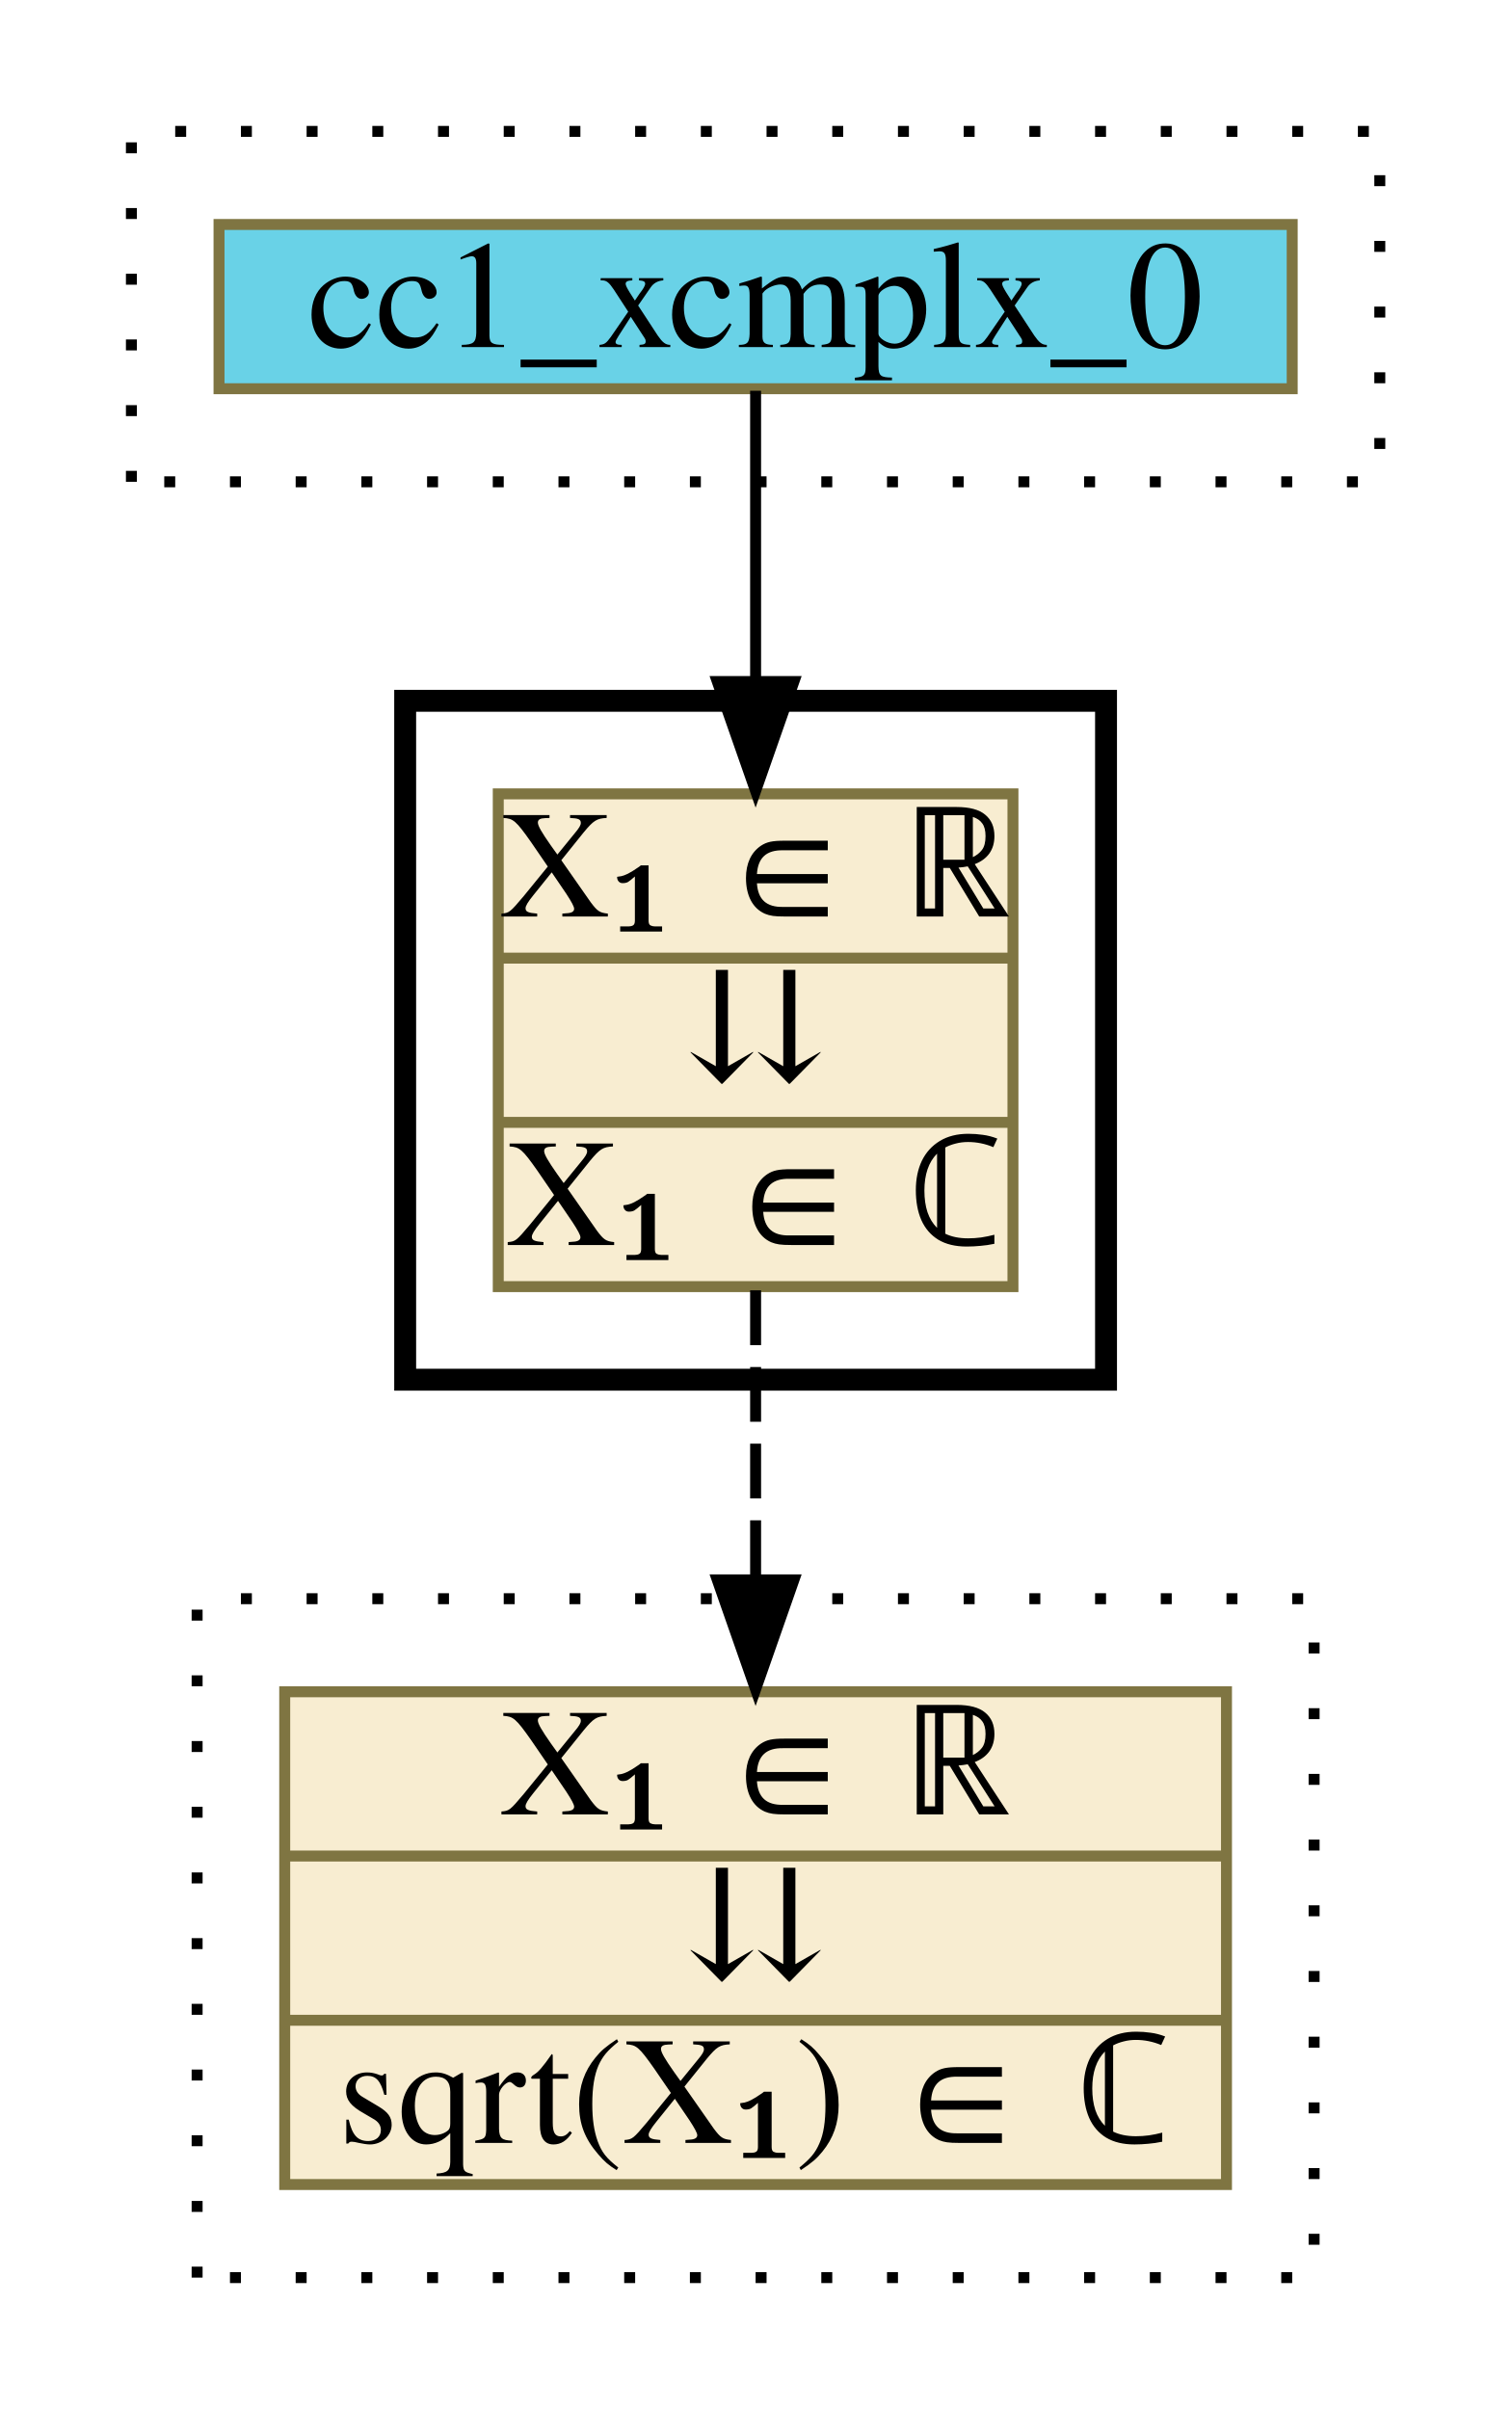
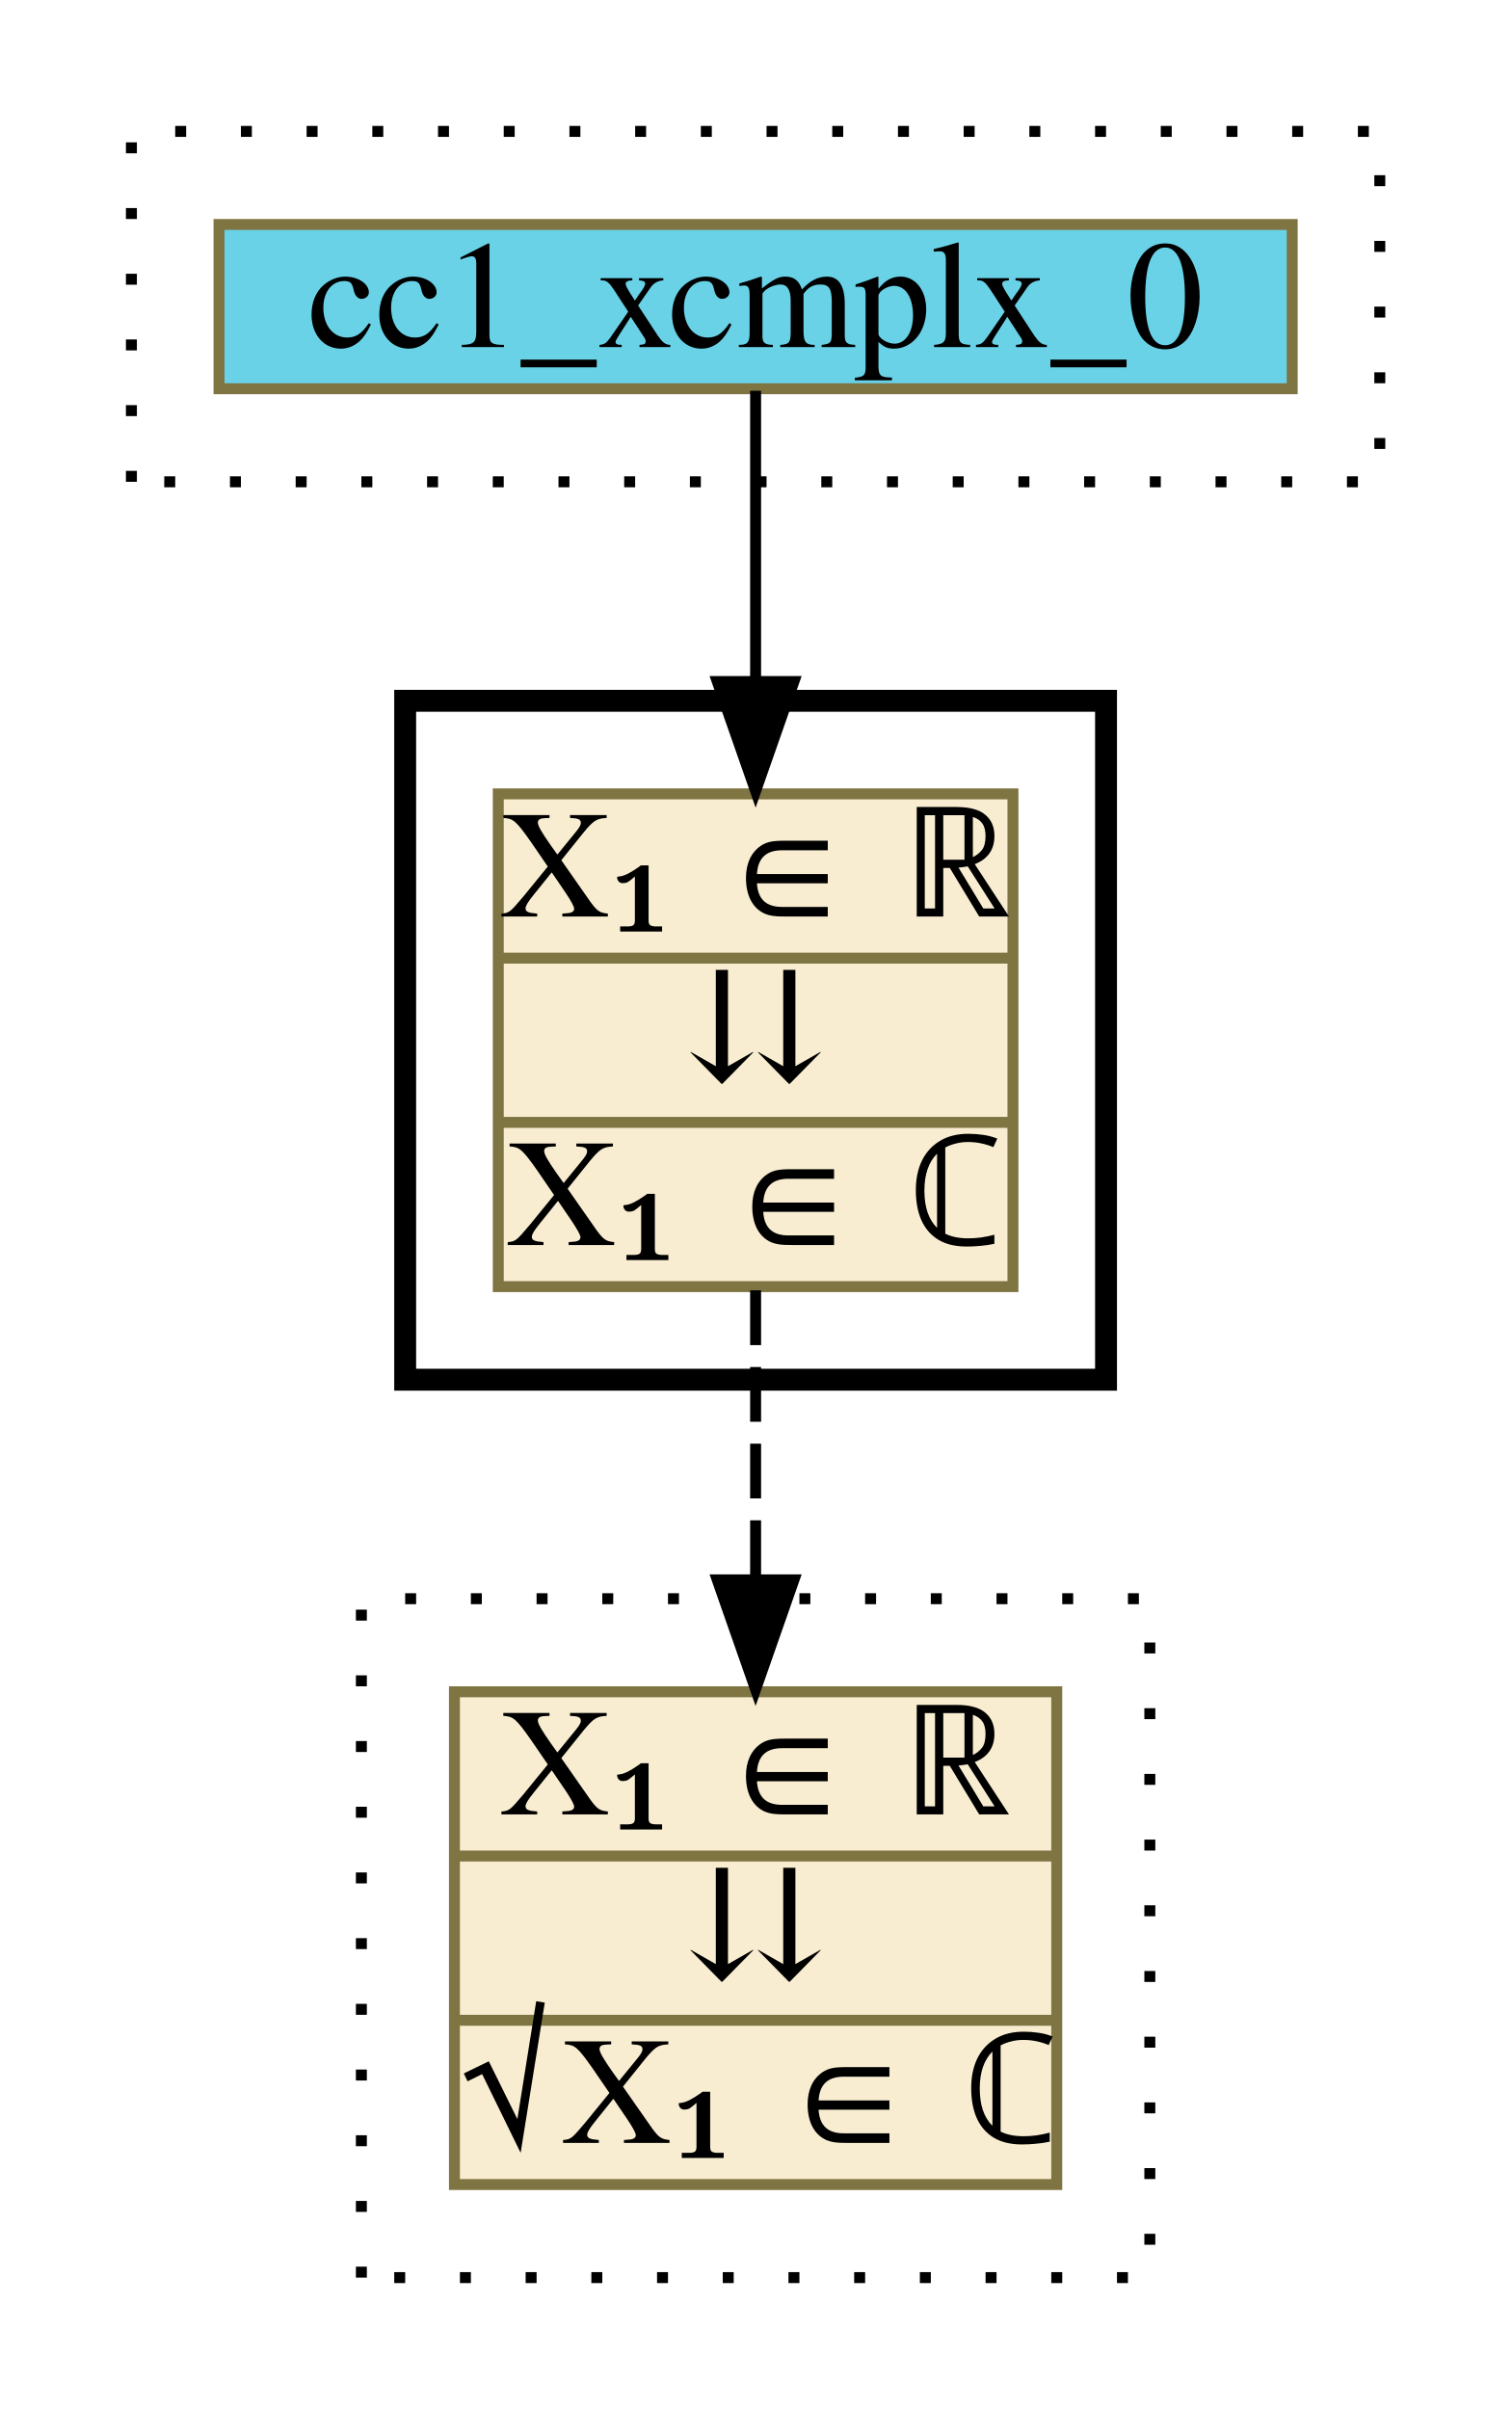
<svg xmlns="http://www.w3.org/2000/svg" xmlns:xlink="http://www.w3.org/1999/xlink" width="138pt" height="220pt" viewBox="0.00 0.00 138.00 220.00">
  <g id="graph0" class="graph" transform="scale(1 1) rotate(0) translate(4 216)">
    <g id="clust1" class="cluster">
      <polygon fill="transparent" stroke="black" stroke-dasharray="1,5" points="8,-172 8,-204 122,-204 122,-172 8,-172" />
    </g>
    <g id="clust2" class="cluster">
      <polygon fill="transparent" stroke="black" stroke-width="2" points="33,-90 33,-152 97,-152 97,-90 33,-90" />
    </g>
    <g id="clust3" class="cluster">
-       <polygon fill="transparent" stroke="black" stroke-dasharray="1,5" points="14,-8 14,-70 116,-70 116,-8 14,-8" />
+       <polygon fill="transparent" stroke="black" stroke-dasharray="1,5" points="29,-8 29,-70 101,-70 101,-8 29,-8" />
    </g>
    <g id="node1" class="node">
      <g id="a_node1">
        <a xlink:href="cc1_xcmplx_0.html" xlink:title="cc1_xcmplx_0" target="_vizar">
          <polygon fill="#69d2e7" stroke="#7f7542" points="16,-180.5 16,-195.5 114,-195.5 114,-180.5 16,-180.5" />
          <text text-anchor="middle" x="65" y="-184.3" font-family="Times,serif" font-size="14.00">cc1_xcmplx_0</text>
        </a>
      </g>
    </g>
    <g id="node2" class="node">
      <g id="a_node2">
        <a xlink:href="c_0_147.html" xlink:title="{X₁ ∈ ℝ|⇊|X₁ ∈ ℂ}" target="_vizar">
          <polygon fill="#f8edd1" stroke="#7f7542" points="41.5,-98.5 41.5,-143.5 88.5,-143.5 88.5,-98.5 41.5,-98.5" />
          <text text-anchor="middle" x="65" y="-132.3" font-family="Times,serif" font-size="14.00">X₁ ∈ ℝ</text>
          <polyline fill="none" stroke="#7f7542" points="41.5,-128.5 88.5,-128.5 " />
          <text text-anchor="middle" x="65" y="-117.3" font-family="Times,serif" font-size="14.00">⇊</text>
          <polyline fill="none" stroke="#7f7542" points="41.5,-113.5 88.5,-113.5 " />
          <text text-anchor="middle" x="65" y="-102.3" font-family="Times,serif" font-size="14.00">X₁ ∈ ℂ</text>
        </a>
      </g>
    </g>
    <g id="edge1" class="edge">
      <path fill="none" stroke="black" d="M65,-180.31C65,-180.31 65,-153.76 65,-153.76" />
      <polygon fill="black" stroke="black" points="68.5,-153.76 65,-143.76 61.5,-153.76 68.5,-153.76" />
    </g>
    <g id="node3" class="node">
      <g id="a_node3">
-         <a xlink:href="c_0_150.html" xlink:title="{X₁ ∈ ℝ|⇊|sqrt(X₁) ∈ ℂ}" target="_vizar">
-           <polygon fill="#f8edd1" stroke="#7f7542" points="22,-16.5 22,-61.5 108,-61.5 108,-16.5 22,-16.5" />
+         <a xlink:href="c_0_150.html" xlink:title="{X₁ ∈ ℝ|⇊|√X₁ ∈ ℂ}" target="_vizar">
+           <polygon fill="#f8edd1" stroke="#7f7542" points="37.5,-16.5 37.5,-61.5 92.5,-61.5 92.5,-16.5 37.5,-16.5" />
          <text text-anchor="middle" x="65" y="-50.3" font-family="Times,serif" font-size="14.00">X₁ ∈ ℝ</text>
-           <polyline fill="none" stroke="#7f7542" points="22,-46.5 108,-46.5 " />
+           <polyline fill="none" stroke="#7f7542" points="37.5,-46.5 92.5,-46.5 " />
          <text text-anchor="middle" x="65" y="-35.3" font-family="Times,serif" font-size="14.00">⇊</text>
-           <polyline fill="none" stroke="#7f7542" points="22,-31.5 108,-31.5 " />
-           <text text-anchor="middle" x="65" y="-20.3" font-family="Times,serif" font-size="14.00">sqrt(X₁) ∈ ℂ</text>
+           <polyline fill="none" stroke="#7f7542" points="37.5,-31.5 92.5,-31.5 " />
+           <text text-anchor="middle" x="65" y="-20.3" font-family="Times,serif" font-size="14.00">√X₁ ∈ ℂ</text>
        </a>
      </g>
    </g>
    <g id="edge2" class="edge">
      <path fill="none" stroke="black" stroke-dasharray="5,2" d="M65,-98.16C65,-98.16 65,-71.72 65,-71.72" />
      <polygon fill="black" stroke="black" points="68.5,-71.72 65,-61.72 61.5,-71.72 68.5,-71.72" />
    </g>
  </g>
</svg>
